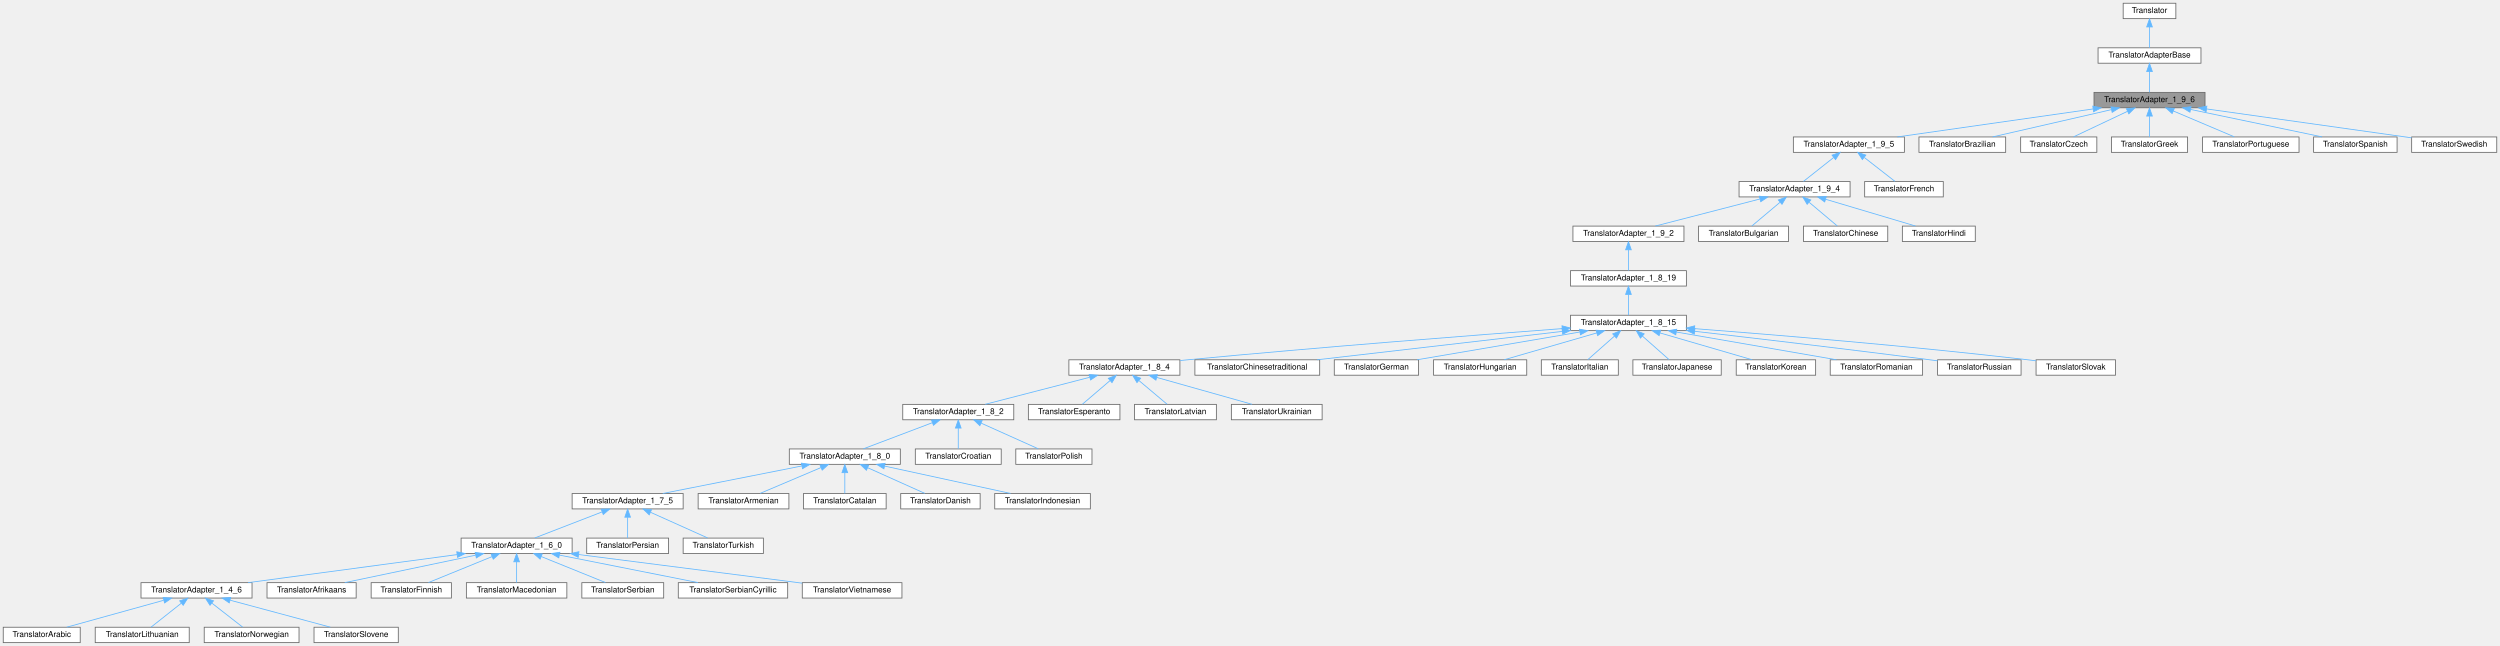
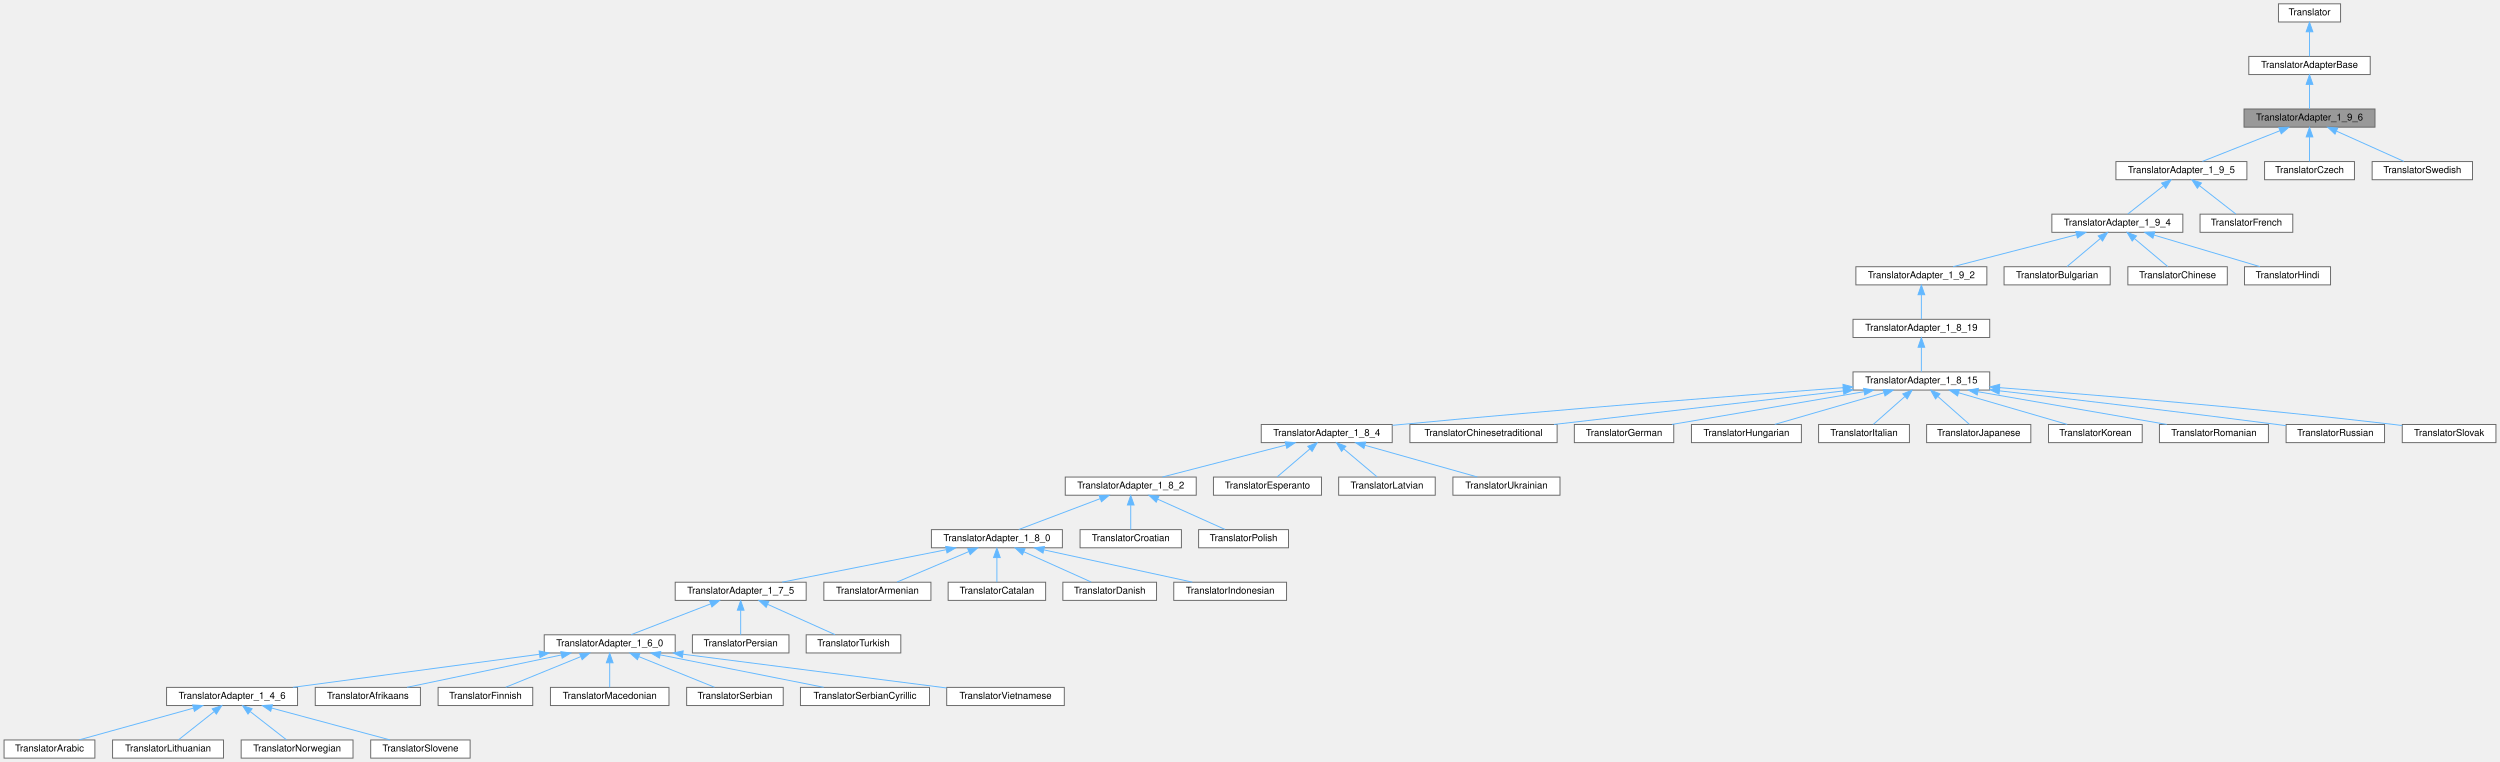
- <svg xmlns="http://www.w3.org/2000/svg" xmlns:xlink="http://www.w3.org/1999/xlink" width="3085pt" height="797pt" viewBox="0.00 0.00 3085.00 797.00">
+ <svg xmlns="http://www.w3.org/2000/svg" xmlns:xlink="http://www.w3.org/1999/xlink" width="2615pt" height="797pt" viewBox="0.00 0.00 2614.50 797.00">
  <g id="graph0" class="graph" transform="scale(1 1) rotate(0) translate(4 793)">
    <g id="Node000001" class="node">
      <g id="a_Node000001">
        <a xlink:title=" ">
-           <polygon fill="#999999" stroke="#666666" points="2717,-679 2580,-679 2580,-660 2717,-660 2717,-679" />
-           <text text-anchor="middle" x="2648.5" y="-667" font-family="Helvetica,sans-Serif" font-size="10.00">TranslatorAdapter_1_9_6</text>
+           <polygon fill="#999999" stroke="#666666" points="2480,-679 2343,-679 2343,-660 2480,-660 2480,-679" />
+           <text text-anchor="middle" x="2411.5" y="-667" font-family="Helvetica,sans-Serif" font-size="10.00">TranslatorAdapter_1_9_6</text>
        </a>
      </g>
    </g>
    <g id="Node000004" class="node">
      <g id="a_Node000004">
        <a xlink:href="../../dd/dba/class_translator_adapter__1__9__5.html" target="_top" xlink:title=" ">
          <polygon fill="white" stroke="#666666" points="2346,-624 2209,-624 2209,-605 2346,-605 2346,-624" />
          <text text-anchor="middle" x="2277.5" y="-612" font-family="Helvetica,sans-Serif" font-size="10.00">TranslatorAdapter_1_9_5</text>
        </a>
      </g>
    </g>
    <g id="edge3_Node000001_Node000004" class="edge">
      <g id="a_edge3_Node000001_Node000004">
        <a xlink:title=" ">
-           <path fill="none" stroke="#63b8ff" d="M2578.89,-658.56C2509.24,-648.61 2403.22,-633.46 2337.27,-624.04" />
-           <polygon fill="#63b8ff" stroke="#63b8ff" points="2578.5,-662.04 2588.89,-659.98 2579.49,-655.11 2578.5,-662.04" />
+           <path fill="none" stroke="#63b8ff" d="M2380.63,-656.29C2355.8,-646.47 2321.51,-632.91 2299.42,-624.17" />
+           <polygon fill="#63b8ff" stroke="#63b8ff" points="2379.38,-659.56 2389.97,-659.98 2381.96,-653.05 2379.38,-659.56" />
        </a>
      </g>
    </g>
    <g id="Node000049" class="node">
      <g id="a_Node000049">
-         <a xlink:href="../../d2/d4c/class_translator_brazilian.html" target="_top" xlink:title=" ">
-           <polygon fill="white" stroke="#666666" points="2471,-624 2364,-624 2364,-605 2471,-605 2471,-624" />
-           <text text-anchor="middle" x="2417.5" y="-612" font-family="Helvetica,sans-Serif" font-size="10.00">TranslatorBrazilian</text>
+         <a xlink:href="../../dd/d8a/class_translator_czech.html" target="_top" xlink:title=" ">
+           <polygon fill="white" stroke="#666666" points="2458.5,-624 2364.5,-624 2364.5,-605 2458.5,-605 2458.5,-624" />
+           <text text-anchor="middle" x="2411.5" y="-612" font-family="Helvetica,sans-Serif" font-size="10.00">TranslatorCzech</text>
        </a>
      </g>
    </g>
    <g id="edge48_Node000001_Node000049" class="edge">
      <g id="a_edge48_Node000001_Node000049">
        <a xlink:title=" ">
-           <path fill="none" stroke="#63b8ff" d="M2601.39,-657.69C2558.11,-647.76 2494.81,-633.24 2454.91,-624.08" />
-           <polygon fill="#63b8ff" stroke="#63b8ff" points="2600.86,-661.16 2611.39,-659.98 2602.42,-654.34 2600.86,-661.16" />
+           <path fill="none" stroke="#63b8ff" d="M2411.5,-649.66C2411.5,-640.93 2411.5,-630.99 2411.5,-624.09" />
+           <polygon fill="#63b8ff" stroke="#63b8ff" points="2408,-649.75 2411.5,-659.75 2415,-649.75 2408,-649.75" />
        </a>
      </g>
    </g>
    <g id="Node000050" class="node">
      <g id="a_Node000050">
-         <a xlink:href="../../dd/d8a/class_translator_czech.html" target="_top" xlink:title=" ">
-           <polygon fill="white" stroke="#666666" points="2583.5,-624 2489.5,-624 2489.5,-605 2583.5,-605 2583.5,-624" />
-           <text text-anchor="middle" x="2536.5" y="-612" font-family="Helvetica,sans-Serif" font-size="10.00">TranslatorCzech</text>
+         <a xlink:href="../../d5/d5c/class_translator_swedish.html" target="_top" xlink:title=" ">
+           <polygon fill="white" stroke="#666666" points="2582,-624 2477,-624 2477,-605 2582,-605 2582,-624" />
+           <text text-anchor="middle" x="2529.5" y="-612" font-family="Helvetica,sans-Serif" font-size="10.00">TranslatorSwedish</text>
        </a>
      </g>
    </g>
    <g id="edge49_Node000001_Node000050" class="edge">
      <g id="a_edge49_Node000001_Node000050">
        <a xlink:title=" ">
-           <path fill="none" stroke="#63b8ff" d="M2621.31,-655.63C2600.68,-645.87 2572.88,-632.71 2554.82,-624.17" />
-           <polygon fill="#63b8ff" stroke="#63b8ff" points="2619.97,-658.87 2630.51,-659.98 2622.96,-652.54 2619.97,-658.87" />
-         </a>
-       </g>
-     </g>
-     <g id="Node000051" class="node">
-       <g id="a_Node000051">
-         <a xlink:href="../../df/d75/class_translator_greek.html" target="_top" xlink:title=" ">
-           <polygon fill="white" stroke="#666666" points="2695.5,-624 2601.5,-624 2601.5,-605 2695.5,-605 2695.5,-624" />
-           <text text-anchor="middle" x="2648.5" y="-612" font-family="Helvetica,sans-Serif" font-size="10.00">TranslatorGreek</text>
-         </a>
-       </g>
-     </g>
-     <g id="edge50_Node000001_Node000051" class="edge">
-       <g id="a_edge50_Node000001_Node000051">
-         <a xlink:title=" ">
-           <path fill="none" stroke="#63b8ff" d="M2648.5,-649.66C2648.5,-640.93 2648.5,-630.99 2648.5,-624.09" />
-           <polygon fill="#63b8ff" stroke="#63b8ff" points="2645,-649.75 2648.5,-659.75 2652,-649.75 2645,-649.75" />
-         </a>
-       </g>
-     </g>
-     <g id="Node000052" class="node">
-       <g id="a_Node000052">
-         <a xlink:href="../../dc/df2/class_translator_portuguese.html" target="_top" xlink:title=" ">
-           <polygon fill="white" stroke="#666666" points="2833,-624 2714,-624 2714,-605 2833,-605 2833,-624" />
-           <text text-anchor="middle" x="2773.5" y="-612" font-family="Helvetica,sans-Serif" font-size="10.00">TranslatorPortuguese</text>
-         </a>
-       </g>
-     </g>
-     <g id="edge51_Node000001_Node000052" class="edge">
-       <g id="a_edge51_Node000001_Node000052">
-         <a xlink:title=" ">
-           <path fill="none" stroke="#63b8ff" d="M2677.91,-656.03C2701.03,-646.23 2732.63,-632.83 2753.05,-624.17" />
-           <polygon fill="#63b8ff" stroke="#63b8ff" points="2676.42,-652.86 2668.58,-659.98 2679.16,-659.3 2676.42,-652.86" />
-         </a>
-       </g>
-     </g>
-     <g id="Node000053" class="node">
-       <g id="a_Node000053">
-         <a xlink:href="../../dc/d44/class_translator_spanish.html" target="_top" xlink:title=" ">
-           <polygon fill="white" stroke="#666666" points="2954,-624 2851,-624 2851,-605 2954,-605 2954,-624" />
-           <text text-anchor="middle" x="2902.5" y="-612" font-family="Helvetica,sans-Serif" font-size="10.00">TranslatorSpanish</text>
-         </a>
-       </g>
-     </g>
-     <g id="edge52_Node000001_Node000053" class="edge">
-       <g id="a_edge52_Node000001_Node000053">
-         <a xlink:title=" ">
-           <path fill="none" stroke="#63b8ff" d="M2699.11,-657.94C2746.72,-648.01 2817.12,-633.31 2861.37,-624.08" />
-           <polygon fill="#63b8ff" stroke="#63b8ff" points="2698.38,-654.52 2689.31,-659.98 2699.81,-661.37 2698.38,-654.52" />
-         </a>
-       </g>
-     </g>
-     <g id="Node000054" class="node">
-       <g id="a_Node000054">
-         <a xlink:href="../../d5/d5c/class_translator_swedish.html" target="_top" xlink:title=" ">
-           <polygon fill="white" stroke="#666666" points="3077,-624 2972,-624 2972,-605 3077,-605 3077,-624" />
-           <text text-anchor="middle" x="3024.5" y="-612" font-family="Helvetica,sans-Serif" font-size="10.00">TranslatorSwedish</text>
-         </a>
-       </g>
-     </g>
-     <g id="edge53_Node000001_Node000054" class="edge">
-       <g id="a_edge53_Node000001_Node000054">
-         <a xlink:title=" ">
-           <path fill="none" stroke="#63b8ff" d="M2719,-658.56C2792.44,-648.21 2905.81,-632.23 2971.83,-622.92" />
-           <polygon fill="#63b8ff" stroke="#63b8ff" points="2718.32,-655.12 2708.91,-659.98 2719.3,-662.05 2718.32,-655.12" />
+           <path fill="none" stroke="#63b8ff" d="M2439.85,-655.77C2461.62,-645.99 2491.09,-632.75 2510.2,-624.17" />
+           <polygon fill="#63b8ff" stroke="#63b8ff" points="2438.15,-652.69 2430.46,-659.98 2441.01,-659.08 2438.15,-652.69" />
        </a>
      </g>
    </g>
    <g id="Node000002" class="node">
      <g id="a_Node000002">
        <a xlink:href="../../db/d6c/class_translator_adapter_base.html" target="_top" xlink:title="Base of the translator adapter tree.">
-           <polygon fill="white" stroke="#666666" points="2712,-734 2585,-734 2585,-715 2712,-715 2712,-734" />
-           <text text-anchor="middle" x="2648.5" y="-722" font-family="Helvetica,sans-Serif" font-size="10.00">TranslatorAdapterBase</text>
+           <polygon fill="white" stroke="#666666" points="2475,-734 2348,-734 2348,-715 2475,-715 2475,-734" />
+           <text text-anchor="middle" x="2411.5" y="-722" font-family="Helvetica,sans-Serif" font-size="10.00">TranslatorAdapterBase</text>
        </a>
      </g>
    </g>
    <g id="edge1_Node000001_Node000002" class="edge">
      <g id="a_edge1_Node000001_Node000002">
        <a xlink:title=" ">
-           <path fill="none" stroke="#63b8ff" d="M2648.5,-704.66C2648.5,-695.93 2648.5,-685.99 2648.5,-679.09" />
-           <polygon fill="#63b8ff" stroke="#63b8ff" points="2645,-704.75 2648.5,-714.75 2652,-704.75 2645,-704.75" />
+           <path fill="none" stroke="#63b8ff" d="M2411.5,-704.66C2411.5,-695.93 2411.5,-685.99 2411.5,-679.09" />
+           <polygon fill="#63b8ff" stroke="#63b8ff" points="2408,-704.75 2411.5,-714.75 2415,-704.75 2408,-704.75" />
        </a>
      </g>
    </g>
    <g id="Node000003" class="node">
      <g id="a_Node000003">
        <a xlink:href="../../d8/dfb/class_translator.html" target="_top" xlink:title="Abstract base class for all translatable text fragments.">
-           <polygon fill="white" stroke="#666666" points="2681,-789 2616,-789 2616,-770 2681,-770 2681,-789" />
-           <text text-anchor="middle" x="2648.5" y="-777" font-family="Helvetica,sans-Serif" font-size="10.00">Translator</text>
+           <polygon fill="white" stroke="#666666" points="2444,-789 2379,-789 2379,-770 2444,-770 2444,-789" />
+           <text text-anchor="middle" x="2411.5" y="-777" font-family="Helvetica,sans-Serif" font-size="10.00">Translator</text>
        </a>
      </g>
    </g>
    <g id="edge2_Node000002_Node000003" class="edge">
      <g id="a_edge2_Node000002_Node000003">
        <a xlink:title=" ">
-           <path fill="none" stroke="#63b8ff" d="M2648.5,-759.66C2648.5,-750.93 2648.5,-740.99 2648.5,-734.09" />
-           <polygon fill="#63b8ff" stroke="#63b8ff" points="2645,-759.75 2648.5,-769.75 2652,-759.75 2645,-759.75" />
+           <path fill="none" stroke="#63b8ff" d="M2411.5,-759.66C2411.5,-750.93 2411.5,-740.99 2411.5,-734.09" />
+           <polygon fill="#63b8ff" stroke="#63b8ff" points="2408,-759.75 2411.5,-769.75 2415,-759.75 2408,-759.75" />
        </a>
      </g>
    </g>
    <g id="Node000005" class="node">
      <g id="a_Node000005">
        <a xlink:href="../../d0/d33/class_translator_adapter__1__9__4.html" target="_top" xlink:title=" ">
          <polygon fill="white" stroke="#666666" points="2279,-569 2142,-569 2142,-550 2279,-550 2279,-569" />
          <text text-anchor="middle" x="2210.5" y="-557" font-family="Helvetica,sans-Serif" font-size="10.00">TranslatorAdapter_1_9_4</text>
        </a>
      </g>
    </g>
    <g id="edge4_Node000004_Node000005" class="edge">
      <g id="a_edge4_Node000004_Node000005">
        <a xlink:title=" ">
          <path fill="none" stroke="#63b8ff" d="M2258.67,-598.6C2246.66,-589.11 2231.53,-577.13 2221.46,-569.17" />
          <polygon fill="#63b8ff" stroke="#63b8ff" points="2256.72,-601.53 2266.74,-604.98 2261.06,-596.04 2256.72,-601.53" />
        </a>
      </g>
    </g>
    <g id="Node000048" class="node">
      <g id="a_Node000048">
        <a xlink:href="../../da/d1a/class_translator_french.html" target="_top" xlink:title=" ">
          <polygon fill="white" stroke="#666666" points="2394,-569 2297,-569 2297,-550 2394,-550 2394,-569" />
          <text text-anchor="middle" x="2345.5" y="-557" font-family="Helvetica,sans-Serif" font-size="10.00">TranslatorFrench</text>
        </a>
      </g>
    </g>
    <g id="edge47_Node000004_Node000048" class="edge">
      <g id="a_edge47_Node000004_Node000048">
        <a xlink:title=" ">
          <path fill="none" stroke="#63b8ff" d="M2296.62,-598.6C2308.8,-589.11 2324.16,-577.13 2334.38,-569.17" />
          <polygon fill="#63b8ff" stroke="#63b8ff" points="2294.16,-596.08 2288.43,-604.98 2298.46,-601.6 2294.16,-596.08" />
        </a>
      </g>
    </g>
    <g id="Node000006" class="node">
      <g id="a_Node000006">
        <a xlink:href="../../d3/d2e/class_translator_adapter__1__9__2.html" target="_top" xlink:title=" ">
          <polygon fill="white" stroke="#666666" points="2074,-514 1937,-514 1937,-495 2074,-495 2074,-514" />
          <text text-anchor="middle" x="2005.5" y="-502" font-family="Helvetica,sans-Serif" font-size="10.00">TranslatorAdapter_1_9_2</text>
        </a>
      </g>
    </g>
    <g id="edge5_Node000005_Node000006" class="edge">
      <g id="a_edge5_Node000005_Node000006">
        <a xlink:title=" ">
          <path fill="none" stroke="#63b8ff" d="M2167.71,-547.44C2129.33,-537.52 2073.81,-523.16 2038.69,-514.08" />
          <polygon fill="#63b8ff" stroke="#63b8ff" points="2167.01,-550.87 2177.56,-549.98 2168.76,-544.09 2167.01,-550.87" />
        </a>
      </g>
    </g>
    <g id="Node000045" class="node">
      <g id="a_Node000045">
        <a xlink:href="../../da/dbb/class_translator_bulgarian.html" target="_top" xlink:title=" ">
          <polygon fill="white" stroke="#666666" points="2203,-514 2092,-514 2092,-495 2203,-495 2203,-514" />
          <text text-anchor="middle" x="2147.5" y="-502" font-family="Helvetica,sans-Serif" font-size="10.00">TranslatorBulgarian</text>
        </a>
      </g>
    </g>
    <g id="edge44_Node000005_Node000045" class="edge">
      <g id="a_edge44_Node000005_Node000045">
        <a xlink:title=" ">
          <path fill="none" stroke="#63b8ff" d="M2192.46,-543.32C2181.23,-533.87 2167.18,-522.06 2157.81,-514.17" />
          <polygon fill="#63b8ff" stroke="#63b8ff" points="2190.47,-546.23 2200.38,-549.98 2194.98,-540.87 2190.47,-546.23" />
        </a>
      </g>
    </g>
    <g id="Node000046" class="node">
      <g id="a_Node000046">
        <a xlink:href="../../d6/db6/class_translator_chinese.html" target="_top" xlink:title=" ">
          <polygon fill="white" stroke="#666666" points="2325.5,-514 2221.5,-514 2221.5,-495 2325.5,-495 2325.5,-514" />
          <text text-anchor="middle" x="2273.5" y="-502" font-family="Helvetica,sans-Serif" font-size="10.00">TranslatorChinese</text>
        </a>
      </g>
    </g>
    <g id="edge45_Node000005_Node000046" class="edge">
      <g id="a_edge45_Node000005_Node000046">
        <a xlink:title=" ">
          <path fill="none" stroke="#63b8ff" d="M2228.54,-543.32C2239.77,-533.87 2253.82,-522.06 2263.19,-514.17" />
          <polygon fill="#63b8ff" stroke="#63b8ff" points="2226.02,-540.87 2220.62,-549.98 2230.53,-546.23 2226.02,-540.87" />
        </a>
      </g>
    </g>
    <g id="Node000047" class="node">
      <g id="a_Node000047">
        <a xlink:href="../../d1/d8a/class_translator_hindi.html" target="_top" xlink:title=" ">
          <polygon fill="white" stroke="#666666" points="2433.5,-514 2343.5,-514 2343.5,-495 2433.5,-495 2433.5,-514" />
          <text text-anchor="middle" x="2388.5" y="-502" font-family="Helvetica,sans-Serif" font-size="10.00">TranslatorHindi</text>
        </a>
      </g>
    </g>
    <g id="edge46_Node000005_Node000047" class="edge">
      <g id="a_edge46_Node000005_Node000047">
        <a xlink:title=" ">
          <path fill="none" stroke="#63b8ff" d="M2248.94,-547.06C2282.2,-537.15 2329.58,-523.04 2359.68,-514.08" />
          <polygon fill="#63b8ff" stroke="#63b8ff" points="2247.68,-543.78 2239.1,-549.98 2249.68,-550.49 2247.68,-543.78" />
        </a>
      </g>
    </g>
    <g id="Node000007" class="node">
      <g id="a_Node000007">
        <a xlink:href="../../de/dde/class_translator_adapter__1__8__19.html" target="_top" xlink:title=" ">
          <polygon fill="white" stroke="#666666" points="2077,-459 1934,-459 1934,-440 2077,-440 2077,-459" />
          <text text-anchor="middle" x="2005.5" y="-447" font-family="Helvetica,sans-Serif" font-size="10.00">TranslatorAdapter_1_8_19</text>
        </a>
      </g>
    </g>
    <g id="edge6_Node000006_Node000007" class="edge">
      <g id="a_edge6_Node000006_Node000007">
        <a xlink:title=" ">
          <path fill="none" stroke="#63b8ff" d="M2005.5,-484.66C2005.5,-475.93 2005.5,-465.99 2005.5,-459.09" />
          <polygon fill="#63b8ff" stroke="#63b8ff" points="2002,-484.75 2005.5,-494.75 2009,-484.75 2002,-484.75" />
        </a>
      </g>
    </g>
    <g id="Node000008" class="node">
      <g id="a_Node000008">
        <a xlink:href="../../d4/d2e/class_translator_adapter__1__8__15.html" target="_top" xlink:title=" ">
          <polygon fill="white" stroke="#666666" points="2077,-404 1934,-404 1934,-385 2077,-385 2077,-404" />
          <text text-anchor="middle" x="2005.5" y="-392" font-family="Helvetica,sans-Serif" font-size="10.00">TranslatorAdapter_1_8_15</text>
        </a>
      </g>
    </g>
    <g id="edge7_Node000007_Node000008" class="edge">
      <g id="a_edge7_Node000007_Node000008">
        <a xlink:title=" ">
          <path fill="none" stroke="#63b8ff" d="M2005.5,-429.66C2005.5,-420.93 2005.5,-410.99 2005.5,-404.09" />
          <polygon fill="#63b8ff" stroke="#63b8ff" points="2002,-429.75 2005.5,-439.75 2009,-429.75 2002,-429.75" />
        </a>
      </g>
    </g>
    <g id="Node000009" class="node">
      <g id="a_Node000009">
        <a xlink:href="../../de/d2f/class_translator_adapter__1__8__4.html" target="_top" xlink:title=" ">
          <polygon fill="white" stroke="#666666" points="1452,-349 1315,-349 1315,-330 1452,-330 1452,-349" />
          <text text-anchor="middle" x="1383.5" y="-337" font-family="Helvetica,sans-Serif" font-size="10.00">TranslatorAdapter_1_8_4</text>
        </a>
      </g>
    </g>
    <g id="edge8_Node000008_Node000009" class="edge">
      <g id="a_edge8_Node000008_Node000009">
        <a xlink:title=" ">
          <path fill="none" stroke="#63b8ff" d="M1923.69,-387.5C1817.19,-379.53 1625.31,-364.62 1461.5,-349 1458.52,-348.72 1455.47,-348.42 1452.39,-348.11" />
          <polygon fill="#63b8ff" stroke="#63b8ff" points="1923.49,-390.99 1933.72,-388.25 1924.01,-384.01 1923.49,-390.99" />
        </a>
      </g>
    </g>
    <g id="Node000036" class="node">
      <g id="a_Node000036">
        <a xlink:href="../../dd/df6/class_translator_chinesetraditional.html" target="_top" xlink:title=" ">
          <polygon fill="white" stroke="#666666" points="1624.5,-349 1470.5,-349 1470.5,-330 1624.5,-330 1624.5,-349" />
          <text text-anchor="middle" x="1547.5" y="-337" font-family="Helvetica,sans-Serif" font-size="10.00">TranslatorChinesetraditional</text>
        </a>
      </g>
    </g>
    <g id="edge35_Node000008_Node000036" class="edge">
      <g id="a_edge35_Node000008_Node000036">
        <a xlink:title=" ">
          <path fill="none" stroke="#63b8ff" d="M1923.97,-384.07C1838.08,-374.13 1704.03,-358.61 1621.21,-349.03" />
          <polygon fill="#63b8ff" stroke="#63b8ff" points="1923.6,-387.55 1933.94,-385.22 1924.41,-380.59 1923.6,-387.55" />
        </a>
      </g>
    </g>
    <g id="Node000037" class="node">
      <g id="a_Node000037">
        <a xlink:href="../../d6/d07/class_translator_german.html" target="_top" xlink:title=" ">
          <polygon fill="white" stroke="#666666" points="1746.5,-349 1642.5,-349 1642.5,-330 1746.5,-330 1746.5,-349" />
          <text text-anchor="middle" x="1694.5" y="-337" font-family="Helvetica,sans-Serif" font-size="10.00">TranslatorGerman</text>
        </a>
      </g>
    </g>
    <g id="edge36_Node000008_Node000037" class="edge">
      <g id="a_edge36_Node000008_Node000037">
        <a xlink:title=" ">
          <path fill="none" stroke="#63b8ff" d="M1945.34,-383.25C1886.94,-373.3 1799.32,-358.36 1744.6,-349.04" />
          <polygon fill="#63b8ff" stroke="#63b8ff" points="1945.09,-386.75 1955.53,-384.98 1946.26,-379.85 1945.09,-386.75" />
        </a>
      </g>
    </g>
    <g id="Node000038" class="node">
      <g id="a_Node000038">
        <a xlink:href="../../db/d5f/class_translator_hungarian.html" target="_top" xlink:title=" ">
          <polygon fill="white" stroke="#666666" points="1880,-349 1765,-349 1765,-330 1880,-330 1880,-349" />
          <text text-anchor="middle" x="1822.5" y="-337" font-family="Helvetica,sans-Serif" font-size="10.00">TranslatorHungarian</text>
        </a>
      </g>
    </g>
    <g id="edge37_Node000008_Node000038" class="edge">
      <g id="a_edge37_Node000008_Node000038">
        <a xlink:title=" ">
          <path fill="none" stroke="#63b8ff" d="M1966.43,-382.18C1932.2,-372.27 1883.21,-358.08 1852.13,-349.08" />
          <polygon fill="#63b8ff" stroke="#63b8ff" points="1965.52,-385.56 1976.1,-384.98 1967.47,-378.84 1965.52,-385.56" />
        </a>
      </g>
    </g>
    <g id="Node000039" class="node">
      <g id="a_Node000039">
        <a xlink:href="../../d2/df8/class_translator_italian.html" target="_top" xlink:title=" ">
          <polygon fill="white" stroke="#666666" points="1993,-349 1898,-349 1898,-330 1993,-330 1993,-349" />
          <text text-anchor="middle" x="1945.5" y="-337" font-family="Helvetica,sans-Serif" font-size="10.00">TranslatorItalian</text>
        </a>
      </g>
    </g>
    <g id="edge38_Node000008_Node000039" class="edge">
      <g id="a_edge38_Node000008_Node000039">
        <a xlink:title=" ">
          <path fill="none" stroke="#63b8ff" d="M1988.32,-378.32C1977.62,-368.87 1964.24,-357.06 1955.32,-349.17" />
          <polygon fill="#63b8ff" stroke="#63b8ff" points="1986.05,-380.99 1995.86,-384.98 1990.68,-375.74 1986.05,-380.99" />
        </a>
      </g>
    </g>
    <g id="Node000040" class="node">
      <g id="a_Node000040">
        <a xlink:href="../../d1/d6a/class_translator_japanese.html" target="_top" xlink:title=" ">
          <polygon fill="white" stroke="#666666" points="2120,-349 2011,-349 2011,-330 2120,-330 2120,-349" />
          <text text-anchor="middle" x="2065.5" y="-337" font-family="Helvetica,sans-Serif" font-size="10.00">TranslatorJapanese</text>
        </a>
      </g>
    </g>
    <g id="edge39_Node000008_Node000040" class="edge">
      <g id="a_edge39_Node000008_Node000040">
        <a xlink:title=" ">
          <path fill="none" stroke="#63b8ff" d="M2022.68,-378.32C2033.38,-368.87 2046.76,-357.06 2055.68,-349.17" />
          <polygon fill="#63b8ff" stroke="#63b8ff" points="2020.32,-375.74 2015.14,-384.98 2024.95,-380.99 2020.32,-375.74" />
        </a>
      </g>
    </g>
    <g id="Node000041" class="node">
      <g id="a_Node000041">
        <a xlink:href="../../db/dcc/class_translator_korean.html" target="_top" xlink:title=" ">
          <polygon fill="white" stroke="#666666" points="2236.5,-349 2138.5,-349 2138.5,-330 2236.5,-330 2236.5,-349" />
          <text text-anchor="middle" x="2187.5" y="-337" font-family="Helvetica,sans-Serif" font-size="10.00">TranslatorKorean</text>
        </a>
      </g>
    </g>
    <g id="edge40_Node000008_Node000041" class="edge">
      <g id="a_edge40_Node000008_Node000041">
        <a xlink:title=" ">
          <path fill="none" stroke="#63b8ff" d="M2044.36,-382.18C2078.4,-372.27 2127.12,-358.08 2158.03,-349.08" />
          <polygon fill="#63b8ff" stroke="#63b8ff" points="2043.36,-378.83 2034.74,-384.98 2045.32,-385.55 2043.36,-378.83" />
        </a>
      </g>
    </g>
    <g id="Node000042" class="node">
      <g id="a_Node000042">
        <a xlink:href="../../da/d32/class_translator_romanian.html" target="_top" xlink:title=" ">
          <polygon fill="white" stroke="#666666" points="2368.5,-349 2254.5,-349 2254.5,-330 2368.5,-330 2368.5,-349" />
          <text text-anchor="middle" x="2311.5" y="-337" font-family="Helvetica,sans-Serif" font-size="10.00">TranslatorRomanian</text>
        </a>
      </g>
    </g>
    <g id="edge41_Node000008_Node000042" class="edge">
      <g id="a_edge41_Node000008_Node000042">
        <a xlink:title=" ">
          <path fill="none" stroke="#63b8ff" d="M2064.69,-383.25C2122.15,-373.3 2208.36,-358.36 2262.2,-349.04" />
          <polygon fill="#63b8ff" stroke="#63b8ff" points="2063.92,-379.83 2054.66,-384.98 2065.11,-386.73 2063.92,-379.83" />
        </a>
      </g>
    </g>
    <g id="Node000043" class="node">
      <g id="a_Node000043">
        <a xlink:href="../../d0/dab/class_translator_russian.html" target="_top" xlink:title=" ">
          <polygon fill="white" stroke="#666666" points="2490,-349 2387,-349 2387,-330 2490,-330 2490,-349" />
          <text text-anchor="middle" x="2438.5" y="-337" font-family="Helvetica,sans-Serif" font-size="10.00">TranslatorRussian</text>
        </a>
      </g>
    </g>
    <g id="edge42_Node000008_Node000043" class="edge">
      <g id="a_edge42_Node000008_Node000043">
        <a xlink:title=" ">
          <path fill="none" stroke="#63b8ff" d="M2087.59,-384.14C2163,-375.44 2277.85,-361.9 2377.5,-349 2380.58,-348.6 2383.74,-348.18 2386.92,-347.76" />
          <polygon fill="#63b8ff" stroke="#63b8ff" points="2086.75,-380.72 2077.21,-385.34 2087.55,-387.67 2086.75,-380.72" />
        </a>
      </g>
    </g>
    <g id="Node000044" class="node">
      <g id="a_Node000044">
        <a xlink:href="../../d2/d53/class_translator_slovak.html" target="_top" xlink:title=" ">
          <polygon fill="white" stroke="#666666" points="2606.5,-349 2508.5,-349 2508.5,-330 2606.5,-330 2606.5,-349" />
          <text text-anchor="middle" x="2557.5" y="-337" font-family="Helvetica,sans-Serif" font-size="10.00">TranslatorSlovak</text>
        </a>
      </g>
    </g>
    <g id="edge43_Node000008_Node000044" class="edge">
      <g id="a_edge43_Node000008_Node000044">
        <a xlink:title=" ">
-           <path fill="none" stroke="#63b8ff" d="M2087.18,-387.46C2185.08,-379.92 2354.03,-365.92 2498.5,-349 2501.69,-348.63 2504.97,-348.22 2508.27,-347.79" />
-           <polygon fill="#63b8ff" stroke="#63b8ff" points="2086.76,-383.98 2077.06,-388.24 2087.3,-390.96 2086.76,-383.98" />
+           <path fill="none" stroke="#63b8ff" d="M2087.36,-387.53C2185.46,-380.05 2354.76,-366.11 2499.5,-349 2502.43,-348.65 2505.44,-348.28 2508.48,-347.88" />
+           <polygon fill="#63b8ff" stroke="#63b8ff" points="2086.92,-384.05 2077.21,-388.3 2087.45,-391.03 2086.92,-384.05" />
        </a>
      </g>
    </g>
    <g id="Node000010" class="node">
      <g id="a_Node000010">
        <a xlink:href="../../d2/d75/class_translator_adapter__1__8__2.html" target="_top" xlink:title=" ">
          <polygon fill="white" stroke="#666666" points="1247,-294 1110,-294 1110,-275 1247,-275 1247,-294" />
          <text text-anchor="middle" x="1178.5" y="-282" font-family="Helvetica,sans-Serif" font-size="10.00">TranslatorAdapter_1_8_2</text>
        </a>
      </g>
    </g>
    <g id="edge9_Node000009_Node000010" class="edge">
      <g id="a_edge9_Node000009_Node000010">
        <a xlink:title=" ">
          <path fill="none" stroke="#63b8ff" d="M1340.71,-327.44C1302.33,-317.52 1246.81,-303.16 1211.69,-294.08" />
          <polygon fill="#63b8ff" stroke="#63b8ff" points="1340.01,-330.87 1350.56,-329.98 1341.76,-324.09 1340.01,-330.87" />
        </a>
      </g>
    </g>
    <g id="Node000033" class="node">
      <g id="a_Node000033">
        <a xlink:href="../../d2/d07/class_translator_esperanto.html" target="_top" xlink:title=" ">
          <polygon fill="white" stroke="#666666" points="1378,-294 1265,-294 1265,-275 1378,-275 1378,-294" />
          <text text-anchor="middle" x="1321.5" y="-282" font-family="Helvetica,sans-Serif" font-size="10.00">TranslatorEsperanto</text>
        </a>
      </g>
    </g>
    <g id="edge32_Node000009_Node000033" class="edge">
      <g id="a_edge32_Node000009_Node000033">
        <a xlink:title=" ">
          <path fill="none" stroke="#63b8ff" d="M1365.75,-323.32C1354.69,-313.87 1340.87,-302.06 1331.64,-294.17" />
          <polygon fill="#63b8ff" stroke="#63b8ff" points="1363.66,-326.15 1373.54,-329.98 1368.21,-320.83 1363.66,-326.15" />
        </a>
      </g>
    </g>
    <g id="Node000034" class="node">
      <g id="a_Node000034">
        <a xlink:href="../../d8/d83/class_translator_latvian.html" target="_top" xlink:title=" ">
          <polygon fill="white" stroke="#666666" points="1497,-294 1396,-294 1396,-275 1497,-275 1497,-294" />
          <text text-anchor="middle" x="1446.5" y="-282" font-family="Helvetica,sans-Serif" font-size="10.00">TranslatorLatvian</text>
        </a>
      </g>
    </g>
    <g id="edge33_Node000009_Node000034" class="edge">
      <g id="a_edge33_Node000009_Node000034">
        <a xlink:title=" ">
          <path fill="none" stroke="#63b8ff" d="M1401.54,-323.32C1412.77,-313.87 1426.82,-302.06 1436.19,-294.17" />
          <polygon fill="#63b8ff" stroke="#63b8ff" points="1399.02,-320.87 1393.62,-329.98 1403.53,-326.23 1399.02,-320.87" />
        </a>
      </g>
    </g>
    <g id="Node000035" class="node">
      <g id="a_Node000035">
        <a xlink:href="../../d1/d56/class_translator_ukrainian.html" target="_top" xlink:title=" ">
          <polygon fill="white" stroke="#666666" points="1627.5,-294 1515.5,-294 1515.5,-275 1627.5,-275 1627.5,-294" />
          <text text-anchor="middle" x="1571.5" y="-282" font-family="Helvetica,sans-Serif" font-size="10.00">TranslatorUkrainian</text>
        </a>
      </g>
    </g>
    <g id="edge34_Node000009_Node000035" class="edge">
      <g id="a_edge34_Node000009_Node000035">
        <a xlink:title=" ">
          <path fill="none" stroke="#63b8ff" d="M1423.64,-327.18C1458.8,-317.27 1509.13,-303.08 1541.06,-294.08" />
          <polygon fill="#63b8ff" stroke="#63b8ff" points="1422.38,-323.9 1413.71,-329.98 1424.28,-330.64 1422.38,-323.9" />
        </a>
      </g>
    </g>
    <g id="Node000011" class="node">
      <g id="a_Node000011">
        <a xlink:href="../../de/d49/class_translator_adapter__1__8__0.html" target="_top" xlink:title="Adapter class for languages that only contain translations up to version 1.8.0.">
          <polygon fill="white" stroke="#666666" points="1107,-239 970,-239 970,-220 1107,-220 1107,-239" />
          <text text-anchor="middle" x="1038.5" y="-227" font-family="Helvetica,sans-Serif" font-size="10.00">TranslatorAdapter_1_8_0</text>
        </a>
      </g>
    </g>
    <g id="edge10_Node000010_Node000011" class="edge">
      <g id="a_edge10_Node000010_Node000011">
        <a xlink:title=" ">
          <path fill="none" stroke="#63b8ff" d="M1146.59,-271.42C1120.62,-261.59 1084.58,-247.95 1061.4,-239.17" />
          <polygon fill="#63b8ff" stroke="#63b8ff" points="1145.42,-274.72 1156.01,-274.98 1147.89,-268.17 1145.42,-274.72" />
        </a>
      </g>
    </g>
    <g id="Node000031" class="node">
      <g id="a_Node000031">
        <a xlink:href="../../d9/d82/class_translator_croatian.html" target="_top" xlink:title=" ">
          <polygon fill="white" stroke="#666666" points="1231.5,-239 1125.5,-239 1125.5,-220 1231.5,-220 1231.5,-239" />
          <text text-anchor="middle" x="1178.5" y="-227" font-family="Helvetica,sans-Serif" font-size="10.00">TranslatorCroatian</text>
        </a>
      </g>
    </g>
    <g id="edge30_Node000010_Node000031" class="edge">
      <g id="a_edge30_Node000010_Node000031">
        <a xlink:title=" ">
          <path fill="none" stroke="#63b8ff" d="M1178.5,-264.66C1178.5,-255.93 1178.5,-245.99 1178.5,-239.09" />
          <polygon fill="#63b8ff" stroke="#63b8ff" points="1175,-264.75 1178.5,-274.75 1182,-264.75 1175,-264.75" />
        </a>
      </g>
    </g>
    <g id="Node000032" class="node">
      <g id="a_Node000032">
        <a xlink:href="../../de/d82/class_translator_polish.html" target="_top" xlink:title=" ">
          <polygon fill="white" stroke="#666666" points="1343.5,-239 1249.5,-239 1249.5,-220 1343.5,-220 1343.5,-239" />
          <text text-anchor="middle" x="1296.5" y="-227" font-family="Helvetica,sans-Serif" font-size="10.00">TranslatorPolish</text>
        </a>
      </g>
    </g>
    <g id="edge31_Node000010_Node000032" class="edge">
      <g id="a_edge31_Node000010_Node000032">
        <a xlink:title=" ">
          <path fill="none" stroke="#63b8ff" d="M1206.85,-270.77C1228.62,-260.99 1258.09,-247.75 1277.2,-239.17" />
          <polygon fill="#63b8ff" stroke="#63b8ff" points="1205.15,-267.69 1197.46,-274.98 1208.01,-274.08 1205.15,-267.69" />
        </a>
      </g>
    </g>
    <g id="Node000012" class="node">
      <g id="a_Node000012">
        <a xlink:href="../../da/d24/class_translator_adapter__1__7__5.html" target="_top" xlink:title="Adapter class for languages that only contain translations up to version 1.7.5.">
          <polygon fill="white" stroke="#666666" points="839,-184 702,-184 702,-165 839,-165 839,-184" />
          <text text-anchor="middle" x="770.5" y="-172" font-family="Helvetica,sans-Serif" font-size="10.00">TranslatorAdapter_1_7_5</text>
        </a>
      </g>
    </g>
    <g id="edge11_Node000011_Node000012" class="edge">
      <g id="a_edge11_Node000011_Node000012">
        <a xlink:title=" ">
          <path fill="none" stroke="#63b8ff" d="M985.42,-218C935.18,-208.07 860.68,-193.33 813.9,-184.08" />
          <polygon fill="#63b8ff" stroke="#63b8ff" points="984.95,-221.48 995.44,-219.98 986.31,-214.61 984.95,-221.48" />
        </a>
      </g>
    </g>
    <g id="Node000027" class="node">
      <g id="a_Node000027">
        <a xlink:href="../../da/db8/class_translator_armenian.html" target="_top" xlink:title=" ">
          <polygon fill="white" stroke="#666666" points="969.5,-184 857.5,-184 857.5,-165 969.5,-165 969.5,-184" />
          <text text-anchor="middle" x="913.5" y="-172" font-family="Helvetica,sans-Serif" font-size="10.00">TranslatorArmenian</text>
        </a>
      </g>
    </g>
    <g id="edge26_Node000011_Node000027" class="edge">
      <g id="a_edge26_Node000011_Node000027">
        <a xlink:title=" ">
          <path fill="none" stroke="#63b8ff" d="M1009.09,-216.03C985.97,-206.23 954.37,-192.83 933.95,-184.17" />
          <polygon fill="#63b8ff" stroke="#63b8ff" points="1007.84,-219.3 1018.42,-219.98 1010.58,-212.86 1007.84,-219.3" />
        </a>
      </g>
    </g>
    <g id="Node000028" class="node">
      <g id="a_Node000028">
        <a xlink:href="../../d9/dc1/class_translator_catalan.html" target="_top" xlink:title=" ">
          <polygon fill="white" stroke="#666666" points="1089.5,-184 987.5,-184 987.5,-165 1089.5,-165 1089.5,-184" />
          <text text-anchor="middle" x="1038.5" y="-172" font-family="Helvetica,sans-Serif" font-size="10.00">TranslatorCatalan</text>
        </a>
      </g>
    </g>
    <g id="edge27_Node000011_Node000028" class="edge">
      <g id="a_edge27_Node000011_Node000028">
        <a xlink:title=" ">
          <path fill="none" stroke="#63b8ff" d="M1038.5,-209.66C1038.5,-200.93 1038.5,-190.99 1038.5,-184.09" />
          <polygon fill="#63b8ff" stroke="#63b8ff" points="1035,-209.75 1038.5,-219.75 1042,-209.75 1035,-209.75" />
        </a>
      </g>
    </g>
    <g id="Node000029" class="node">
      <g id="a_Node000029">
        <a xlink:href="../../d7/d21/class_translator_danish.html" target="_top" xlink:title=" ">
          <polygon fill="white" stroke="#666666" points="1205.5,-184 1107.5,-184 1107.5,-165 1205.5,-165 1205.5,-184" />
          <text text-anchor="middle" x="1156.5" y="-172" font-family="Helvetica,sans-Serif" font-size="10.00">TranslatorDanish</text>
        </a>
      </g>
    </g>
    <g id="edge28_Node000011_Node000029" class="edge">
      <g id="a_edge28_Node000011_Node000029">
        <a xlink:title=" ">
          <path fill="none" stroke="#63b8ff" d="M1066.85,-215.77C1088.62,-205.99 1118.09,-192.75 1137.2,-184.17" />
          <polygon fill="#63b8ff" stroke="#63b8ff" points="1065.15,-212.69 1057.46,-219.98 1068.01,-219.08 1065.15,-212.69" />
        </a>
      </g>
    </g>
    <g id="Node000030" class="node">
      <g id="a_Node000030">
        <a xlink:href="../../df/dc8/class_translator_indonesian.html" target="_top" xlink:title=" ">
          <polygon fill="white" stroke="#666666" points="1341.5,-184 1223.5,-184 1223.5,-165 1341.5,-165 1341.5,-184" />
          <text text-anchor="middle" x="1282.5" y="-172" font-family="Helvetica,sans-Serif" font-size="10.00">TranslatorIndonesian</text>
        </a>
      </g>
    </g>
    <g id="edge29_Node000011_Node000030" class="edge">
      <g id="a_edge29_Node000011_Node000030">
        <a xlink:title=" ">
          <path fill="none" stroke="#63b8ff" d="M1087.69,-217.82C1133.42,-207.88 1200.66,-193.28 1242.99,-184.08" />
          <polygon fill="#63b8ff" stroke="#63b8ff" points="1086.73,-214.44 1077.7,-219.98 1088.22,-221.28 1086.73,-214.44" />
        </a>
      </g>
    </g>
    <g id="Node000013" class="node">
      <g id="a_Node000013">
        <a xlink:href="../../d3/da1/class_translator_adapter__1__6__0.html" target="_top" xlink:title="Adapter class for languages that only contain translations up to version 1.6.0.">
          <polygon fill="white" stroke="#666666" points="702,-129 565,-129 565,-110 702,-110 702,-129" />
          <text text-anchor="middle" x="633.5" y="-117" font-family="Helvetica,sans-Serif" font-size="10.00">TranslatorAdapter_1_6_0</text>
        </a>
      </g>
    </g>
    <g id="edge12_Node000012_Node000013" class="edge">
      <g id="a_edge12_Node000012_Node000013">
        <a xlink:title=" ">
          <path fill="none" stroke="#63b8ff" d="M738.94,-161.29C713.55,-151.47 678.5,-137.91 655.91,-129.17" />
          <polygon fill="#63b8ff" stroke="#63b8ff" points="737.9,-164.64 748.49,-164.98 740.42,-158.11 737.9,-164.64" />
        </a>
      </g>
    </g>
    <g id="Node000025" class="node">
      <g id="a_Node000025">
        <a xlink:href="../../d5/d43/class_translator_persian.html" target="_top" xlink:title=" ">
          <polygon fill="white" stroke="#666666" points="821,-129 720,-129 720,-110 821,-110 821,-129" />
          <text text-anchor="middle" x="770.5" y="-117" font-family="Helvetica,sans-Serif" font-size="10.00">TranslatorPersian</text>
        </a>
      </g>
    </g>
    <g id="edge24_Node000012_Node000025" class="edge">
      <g id="a_edge24_Node000012_Node000025">
        <a xlink:title=" ">
          <path fill="none" stroke="#63b8ff" d="M770.5,-154.66C770.5,-145.93 770.5,-135.99 770.5,-129.09" />
          <polygon fill="#63b8ff" stroke="#63b8ff" points="767,-154.75 770.5,-164.75 774,-154.75 767,-154.75" />
        </a>
      </g>
    </g>
    <g id="Node000026" class="node">
      <g id="a_Node000026">
        <a xlink:href="../../dd/d80/class_translator_turkish.html" target="_top" xlink:title=" ">
          <polygon fill="white" stroke="#666666" points="938,-129 839,-129 839,-110 938,-110 938,-129" />
          <text text-anchor="middle" x="888.5" y="-117" font-family="Helvetica,sans-Serif" font-size="10.00">TranslatorTurkish</text>
        </a>
      </g>
    </g>
    <g id="edge25_Node000012_Node000026" class="edge">
      <g id="a_edge25_Node000012_Node000026">
        <a xlink:title=" ">
          <path fill="none" stroke="#63b8ff" d="M798.85,-160.77C820.62,-150.99 850.09,-137.75 869.2,-129.17" />
          <polygon fill="#63b8ff" stroke="#63b8ff" points="797.15,-157.69 789.46,-164.98 800.01,-164.08 797.15,-157.69" />
        </a>
      </g>
    </g>
    <g id="Node000014" class="node">
      <g id="a_Node000014">
        <a xlink:href="../../d4/d2b/class_translator_adapter__1__4__6.html" target="_top" xlink:title="Adapter class for languages that only contain translations up to version 1.4.6.">
          <polygon fill="white" stroke="#666666" points="307,-74 170,-74 170,-55 307,-55 307,-74" />
          <text text-anchor="middle" x="238.5" y="-62" font-family="Helvetica,sans-Serif" font-size="10.00">TranslatorAdapter_1_4_6</text>
        </a>
      </g>
    </g>
    <g id="edge13_Node000013_Node000014" class="edge">
      <g id="a_edge13_Node000013_Node000014">
        <a xlink:title=" ">
          <path fill="none" stroke="#63b8ff" d="M559.84,-108.62C485.69,-98.67 372.5,-83.48 302.13,-74.04" />
          <polygon fill="#63b8ff" stroke="#63b8ff" points="559.66,-112.12 570.04,-109.98 560.59,-105.19 559.66,-112.12" />
        </a>
      </g>
    </g>
    <g id="Node000019" class="node">
      <g id="a_Node000019">
        <a xlink:href="../../d3/d65/class_translator_afrikaans.html" target="_top" xlink:title=" ">
          <polygon fill="white" stroke="#666666" points="435.5,-74 325.5,-74 325.5,-55 435.5,-55 435.5,-74" />
          <text text-anchor="middle" x="380.5" y="-62" font-family="Helvetica,sans-Serif" font-size="10.00">TranslatorAfrikaans</text>
        </a>
      </g>
    </g>
    <g id="edge18_Node000013_Node000019" class="edge">
      <g id="a_edge18_Node000013_Node000019">
        <a xlink:title=" ">
          <path fill="none" stroke="#63b8ff" d="M582.8,-107.88C535.38,-97.94 465.45,-83.3 421.47,-74.08" />
          <polygon fill="#63b8ff" stroke="#63b8ff" points="582.35,-111.36 592.85,-109.98 583.78,-104.51 582.35,-111.36" />
        </a>
      </g>
    </g>
    <g id="Node000020" class="node">
      <g id="a_Node000020">
        <a xlink:href="../../de/df7/class_translator_finnish.html" target="_top" xlink:title=" ">
          <polygon fill="white" stroke="#666666" points="553,-74 454,-74 454,-55 553,-55 553,-74" />
          <text text-anchor="middle" x="503.5" y="-62" font-family="Helvetica,sans-Serif" font-size="10.00">TranslatorFinnish</text>
        </a>
      </g>
    </g>
    <g id="edge19_Node000013_Node000020" class="edge">
      <g id="a_edge19_Node000013_Node000020">
        <a xlink:title=" ">
          <path fill="none" stroke="#63b8ff" d="M603.23,-106.16C579.16,-96.35 546.1,-82.87 524.77,-74.17" />
          <polygon fill="#63b8ff" stroke="#63b8ff" points="602.03,-109.45 612.61,-109.98 604.67,-102.97 602.03,-109.45" />
        </a>
      </g>
    </g>
    <g id="Node000021" class="node">
      <g id="a_Node000021">
        <a xlink:href="../../d9/ddf/class_translator_macedonian.html" target="_top" xlink:title=" ">
          <polygon fill="white" stroke="#666666" points="695.5,-74 571.5,-74 571.5,-55 695.5,-55 695.5,-74" />
          <text text-anchor="middle" x="633.5" y="-62" font-family="Helvetica,sans-Serif" font-size="10.00">TranslatorMacedonian</text>
        </a>
      </g>
    </g>
    <g id="edge20_Node000013_Node000021" class="edge">
      <g id="a_edge20_Node000013_Node000021">
        <a xlink:title=" ">
          <path fill="none" stroke="#63b8ff" d="M633.5,-99.66C633.5,-90.93 633.5,-80.99 633.5,-74.09" />
          <polygon fill="#63b8ff" stroke="#63b8ff" points="630,-99.75 633.5,-109.75 637,-99.75 630,-99.75" />
        </a>
      </g>
    </g>
    <g id="Node000022" class="node">
      <g id="a_Node000022">
        <a xlink:href="../../d5/d0a/class_translator_serbian.html" target="_top" xlink:title=" ">
          <polygon fill="white" stroke="#666666" points="815,-74 714,-74 714,-55 815,-55 815,-74" />
          <text text-anchor="middle" x="764.5" y="-62" font-family="Helvetica,sans-Serif" font-size="10.00">TranslatorSerbian</text>
        </a>
      </g>
    </g>
    <g id="edge21_Node000013_Node000022" class="edge">
      <g id="a_edge21_Node000013_Node000022">
        <a xlink:title=" ">
          <path fill="none" stroke="#63b8ff" d="M664,-106.16C688.25,-96.35 721.57,-82.87 743.07,-74.17" />
          <polygon fill="#63b8ff" stroke="#63b8ff" points="662.5,-102.99 654.55,-109.98 665.13,-109.48 662.5,-102.99" />
        </a>
      </g>
    </g>
    <g id="Node000023" class="node">
      <g id="a_Node000023">
        <a xlink:href="../../dc/d03/class_translator_serbian_cyrillic.html" target="_top" xlink:title=" ">
          <polygon fill="white" stroke="#666666" points="968,-74 833,-74 833,-55 968,-55 968,-74" />
          <text text-anchor="middle" x="900.5" y="-62" font-family="Helvetica,sans-Serif" font-size="10.00">TranslatorSerbianCyrillic</text>
        </a>
      </g>
    </g>
    <g id="edge22_Node000013_Node000023" class="edge">
      <g id="a_edge22_Node000013_Node000023">
        <a xlink:title=" ">
          <path fill="none" stroke="#63b8ff" d="M686.38,-108C736.43,-98.07 810.66,-83.33 857.27,-74.08" />
          <polygon fill="#63b8ff" stroke="#63b8ff" points="685.53,-104.6 676.4,-109.98 686.89,-111.47 685.53,-104.6" />
        </a>
      </g>
    </g>
    <g id="Node000024" class="node">
      <g id="a_Node000024">
        <a xlink:href="../../df/d20/class_translator_vietnamese.html" target="_top" xlink:title=" ">
          <polygon fill="white" stroke="#666666" points="1109,-74 986,-74 986,-55 1109,-55 1109,-74" />
          <text text-anchor="middle" x="1047.5" y="-62" font-family="Helvetica,sans-Serif" font-size="10.00">TranslatorVietnamese</text>
        </a>
      </g>
    </g>
    <g id="edge23_Node000013_Node000024" class="edge">
      <g id="a_edge23_Node000013_Node000024">
        <a xlink:title=" ">
          <path fill="none" stroke="#63b8ff" d="M709.97,-108.71C789.48,-98.53 912.37,-82.8 985.88,-73.39" />
          <polygon fill="#63b8ff" stroke="#63b8ff" points="709.49,-105.24 700.02,-109.98 710.38,-112.19 709.49,-105.24" />
        </a>
      </g>
    </g>
    <g id="Node000015" class="node">
      <g id="a_Node000015">
        <a xlink:href="../../d3/de9/class_translator_arabic.html" target="_top" xlink:title=" ">
          <polygon fill="white" stroke="#666666" points="95,-19 0,-19 0,0 95,0 95,-19" />
          <text text-anchor="middle" x="47.5" y="-7" font-family="Helvetica,sans-Serif" font-size="10.00">TranslatorArabic</text>
        </a>
      </g>
    </g>
    <g id="edge14_Node000014_Node000015" class="edge">
      <g id="a_edge14_Node000014_Node000015">
        <a xlink:title=" ">
          <path fill="none" stroke="#63b8ff" d="M197.72,-52.18C162,-42.27 110.87,-28.08 78.43,-19.08" />
          <polygon fill="#63b8ff" stroke="#63b8ff" points="197.24,-55.68 207.81,-54.98 199.11,-48.94 197.24,-55.68" />
        </a>
      </g>
    </g>
    <g id="Node000016" class="node">
      <g id="a_Node000016">
        <a xlink:href="../../dc/d53/class_translator_lithuanian.html" target="_top" xlink:title=" ">
          <polygon fill="white" stroke="#666666" points="229.5,-19 113.5,-19 113.5,0 229.5,0 229.5,-19" />
          <text text-anchor="middle" x="171.5" y="-7" font-family="Helvetica,sans-Serif" font-size="10.00">TranslatorLithuanian</text>
        </a>
      </g>
    </g>
    <g id="edge15_Node000014_Node000016" class="edge">
      <g id="a_edge15_Node000014_Node000016">
        <a xlink:title=" ">
          <path fill="none" stroke="#63b8ff" d="M219.67,-48.6C207.66,-39.11 192.53,-27.13 182.46,-19.17" />
          <polygon fill="#63b8ff" stroke="#63b8ff" points="217.72,-51.53 227.74,-54.98 222.06,-46.04 217.72,-51.53" />
        </a>
      </g>
    </g>
    <g id="Node000017" class="node">
      <g id="a_Node000017">
        <a xlink:href="../../dd/d38/class_translator_norwegian.html" target="_top" xlink:title=" ">
          <polygon fill="white" stroke="#666666" points="365,-19 248,-19 248,0 365,0 365,-19" />
          <text text-anchor="middle" x="306.5" y="-7" font-family="Helvetica,sans-Serif" font-size="10.00">TranslatorNorwegian</text>
        </a>
      </g>
    </g>
    <g id="edge16_Node000014_Node000017" class="edge">
      <g id="a_edge16_Node000014_Node000017">
        <a xlink:title=" ">
          <path fill="none" stroke="#63b8ff" d="M257.62,-48.6C269.8,-39.11 285.16,-27.13 295.38,-19.17" />
          <polygon fill="#63b8ff" stroke="#63b8ff" points="255.16,-46.08 249.43,-54.98 259.46,-51.6 255.16,-46.08" />
        </a>
      </g>
    </g>
    <g id="Node000018" class="node">
      <g id="a_Node000018">
        <a xlink:href="../../dd/d0b/class_translator_slovene.html" target="_top" xlink:title=" ">
          <polygon fill="white" stroke="#666666" points="487.5,-19 383.5,-19 383.5,0 487.5,0 487.5,-19" />
          <text text-anchor="middle" x="435.5" y="-7" font-family="Helvetica,sans-Serif" font-size="10.00">TranslatorSlovene</text>
        </a>
      </g>
    </g>
    <g id="edge17_Node000014_Node000018" class="edge">
      <g id="a_edge17_Node000014_Node000018">
        <a xlink:title=" ">
          <path fill="none" stroke="#63b8ff" d="M280.09,-52.31C316.95,-42.39 370,-28.12 403.6,-19.08" />
          <polygon fill="#63b8ff" stroke="#63b8ff" points="278.9,-49.01 270.15,-54.98 280.72,-55.77 278.9,-49.01" />
        </a>
      </g>
    </g>
  </g>
</svg>
